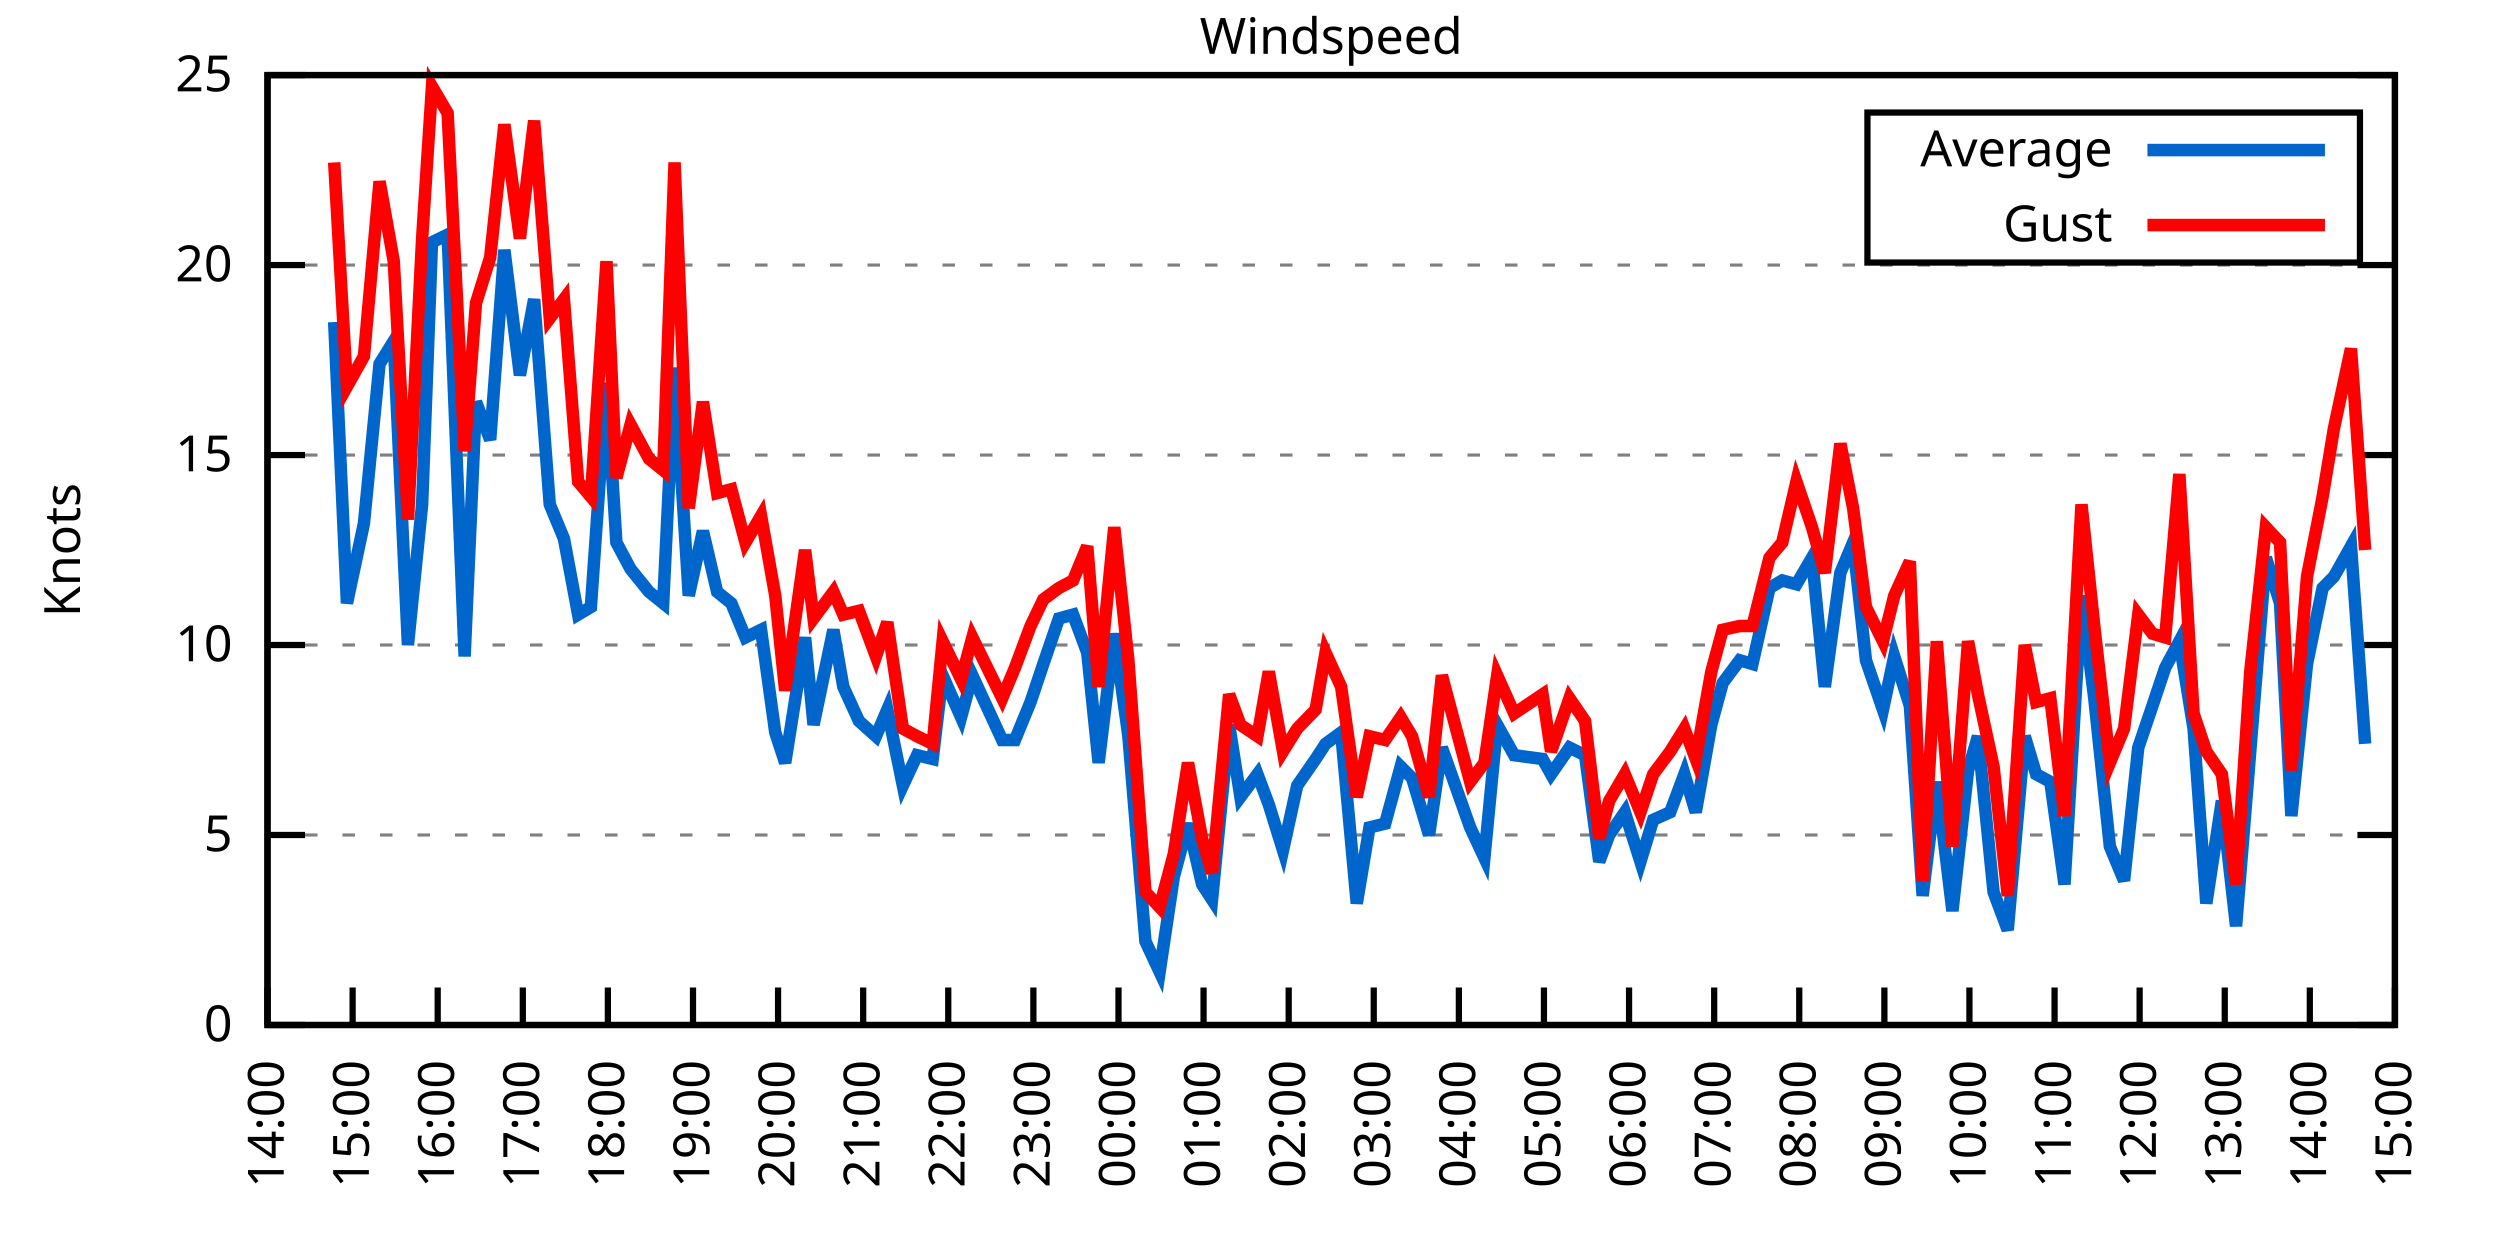
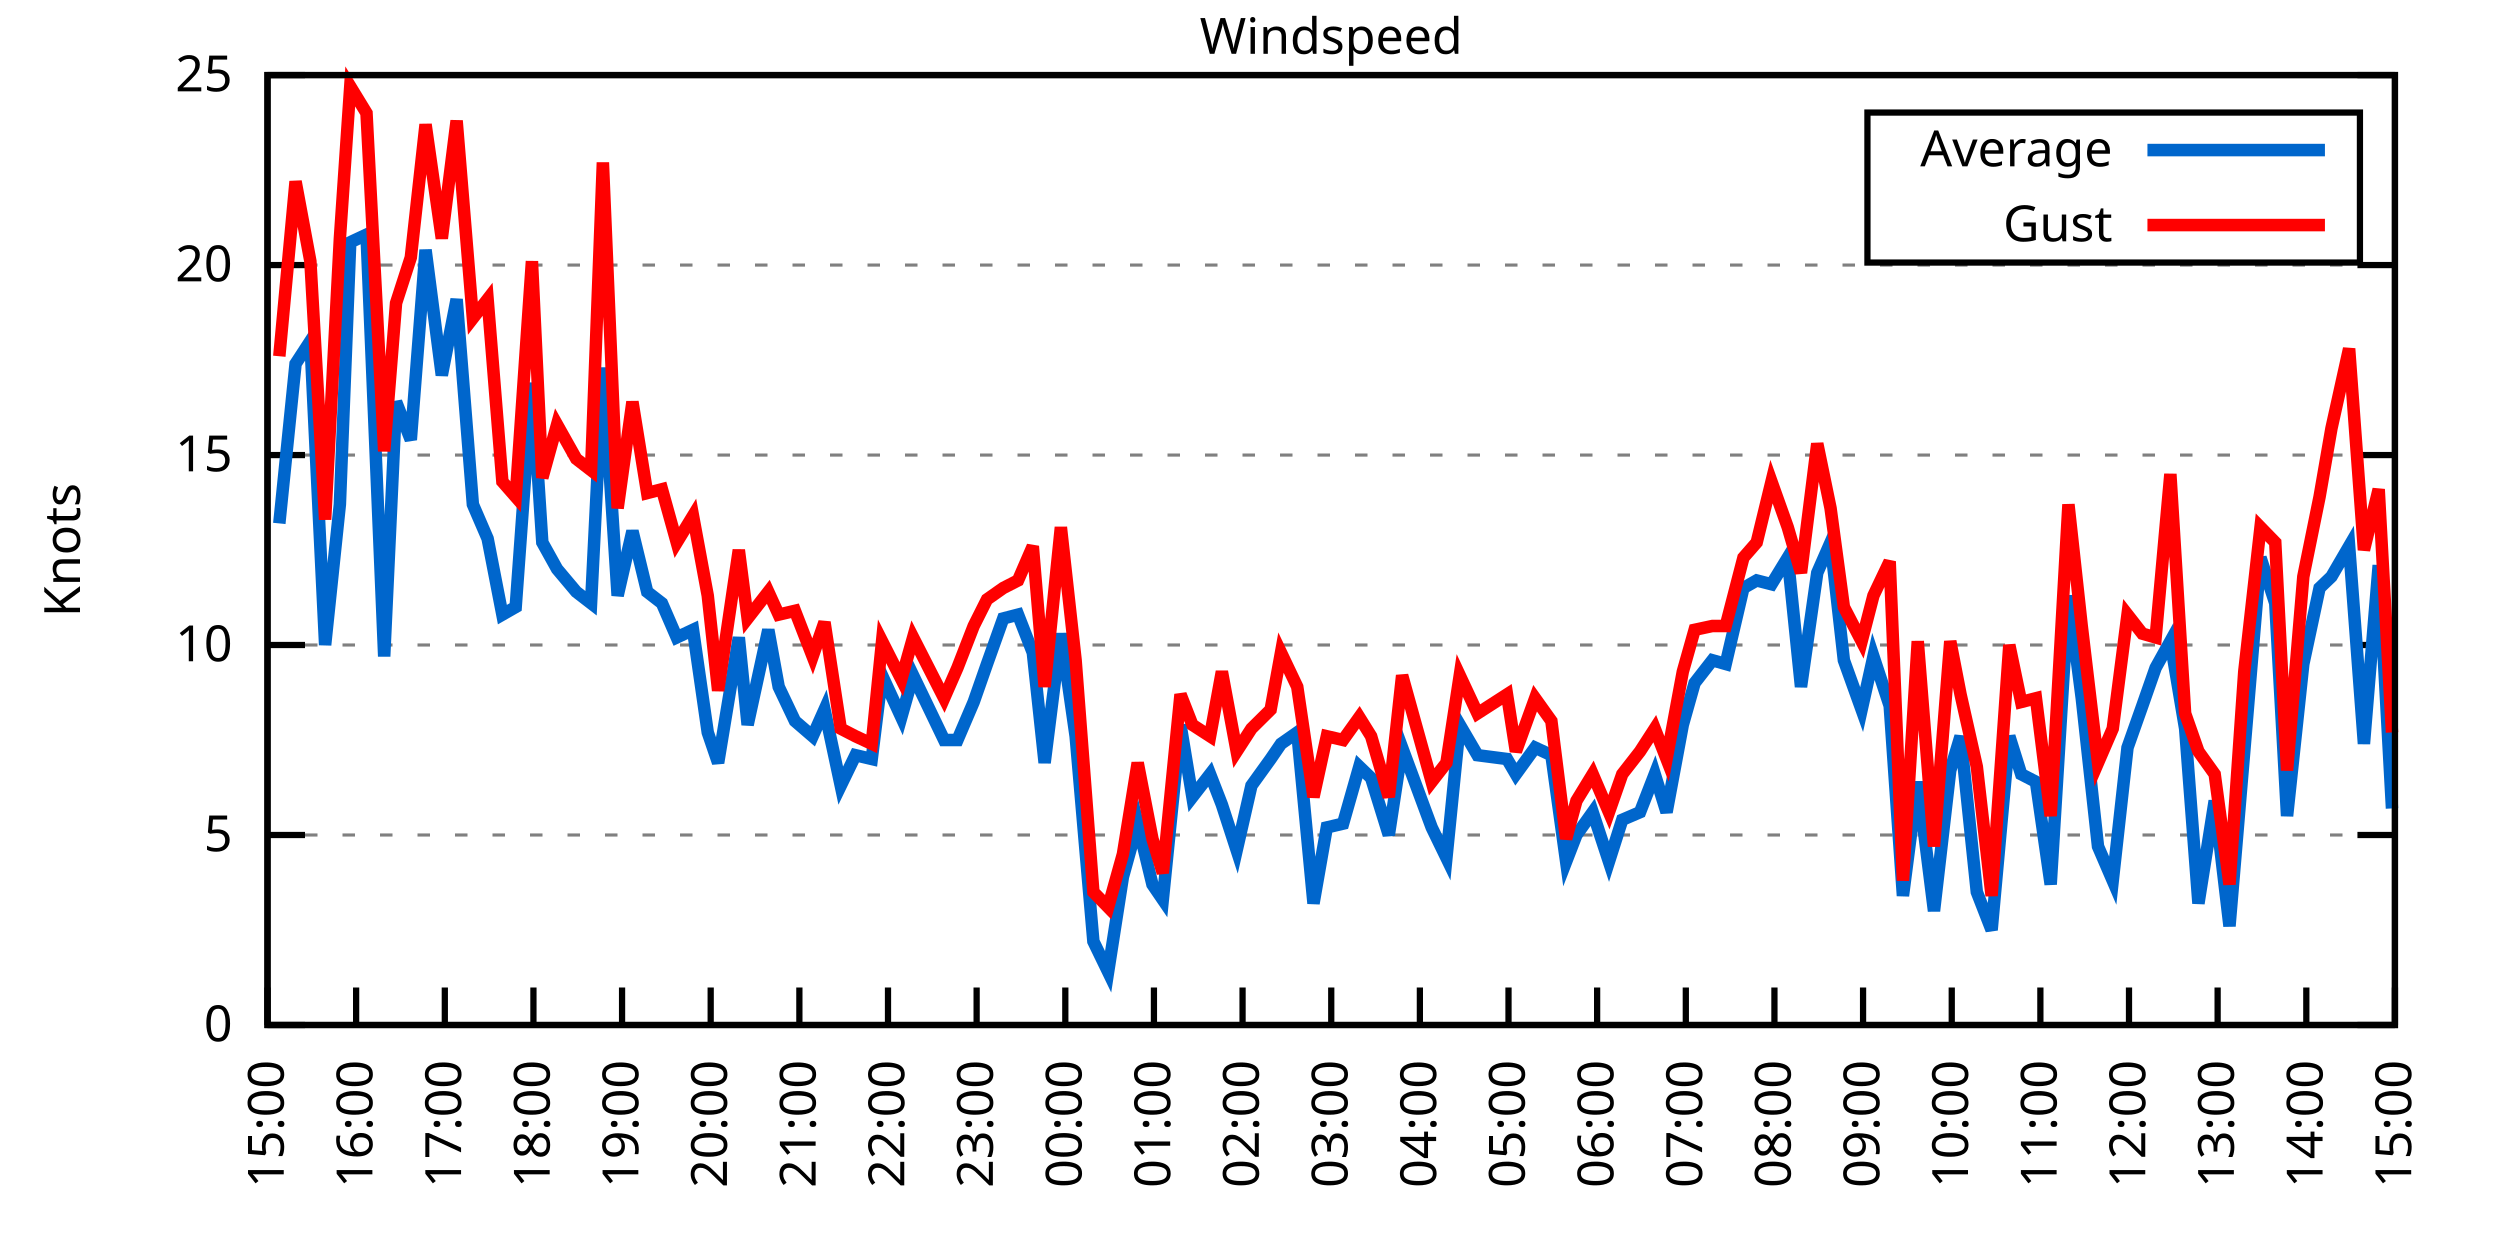
<svg xmlns="http://www.w3.org/2000/svg" xmlns:xlink="http://www.w3.org/1999/xlink" width="400" height="200" viewBox="0 0 400 200">
  <g id="gnuplot_canvas">
    <rect x="0" y="0" width="400" height="200" fill="none" />
    <defs>
      <circle id="gpDot" r="0.5" stroke-width="0.5" stroke="currentColor" />
      <path id="gpPt0" stroke-width="0.333" stroke="currentColor" d="M-1,0 h2 M0,-1 v2" />
      <path id="gpPt1" stroke-width="0.333" stroke="currentColor" d="M-1,-1 L1,1 M1,-1 L-1,1" />
      <path id="gpPt2" stroke-width="0.333" stroke="currentColor" d="M-1,0 L1,0 M0,-1 L0,1 M-1,-1 L1,1 M-1,1 L1,-1" />
      <rect id="gpPt3" stroke-width="0.333" stroke="currentColor" x="-1" y="-1" width="2" height="2" />
      <rect id="gpPt4" stroke-width="0.333" stroke="currentColor" fill="currentColor" x="-1" y="-1" width="2" height="2" />
      <circle id="gpPt5" stroke-width="0.333" stroke="currentColor" cx="0" cy="0" r="1" />
      <use xlink:href="#gpPt5" id="gpPt6" fill="currentColor" stroke="none" />
      <path id="gpPt7" stroke-width="0.333" stroke="currentColor" d="M0,-1.33 L-1.33,0.67 L1.33,0.67 z" />
      <use xlink:href="#gpPt7" id="gpPt8" fill="currentColor" stroke="none" />
      <use xlink:href="#gpPt7" id="gpPt9" stroke="currentColor" transform="rotate(180)" />
      <use xlink:href="#gpPt9" id="gpPt10" fill="currentColor" stroke="none" />
      <use xlink:href="#gpPt3" id="gpPt11" stroke="currentColor" transform="rotate(45)" />
      <use xlink:href="#gpPt11" id="gpPt12" fill="currentColor" stroke="none" />
      <path id="gpPt13" stroke-width="0.333" stroke="currentColor" d="M0,1.330 L1.265,0.411 L0.782,-1.067 L-0.782,-1.076 L-1.265,0.411 z" />
      <use xlink:href="#gpPt13" id="gpPt14" fill="currentColor" stroke="none" />
      <filter id="textbox" filterUnits="objectBoundingBox" x="0" y="0" height="1" width="1">
        <feFlood flood-color="white" flood-opacity="1" result="bgnd" />
        <feComposite in="SourceGraphic" in2="bgnd" operator="atop" />
      </filter>
      <filter id="greybox" filterUnits="objectBoundingBox" x="0" y="0" height="1" width="1">
        <feFlood flood-color="lightgrey" flood-opacity="1" result="grey" />
        <feComposite in="SourceGraphic" in2="grey" operator="atop" />
      </filter>
    </defs>
    <g fill="none" color="white" stroke="currentColor" stroke-width="1.00" stroke-linecap="butt" stroke-linejoin="miter">
</g>
    <g fill="none" color="black" stroke="currentColor" stroke-width="1.00" stroke-linecap="butt" stroke-linejoin="miter">
      <g stroke="none" shape-rendering="crispEdges">
        <polygon fill="rgb(255, 255, 255)" points="42.80,164.00 383.18,164.00 383.18,12.02 42.80,12.02 " />
      </g>
    </g>
    <g fill="none" color="black" stroke="currentColor" stroke-width="1.00" stroke-linecap="butt" stroke-linejoin="miter">
</g>
    <g fill="none" color="black" stroke="black" stroke-width="0.50" stroke-linecap="butt" stroke-linejoin="miter">
</g>
    <g fill="none" color="gray" stroke="currentColor" stroke-width="0.50" stroke-linecap="butt" stroke-linejoin="miter">
      <path stroke="gray" stroke-dasharray="2,4" class="gridline" d="M42.80,164.00 L383.19,164.00  " />
    </g>
    <g fill="none" color="gray" stroke="gray" stroke-width="1.00" stroke-linecap="butt" stroke-linejoin="miter">
</g>
    <g fill="none" color="black" stroke="currentColor" stroke-width="1.00" stroke-linecap="butt" stroke-linejoin="miter">
      <path stroke="black" d="M42.80,164.00 L48.80,164.00 M383.19,164.00 L377.19,164.00  " />
      <g transform="translate(37.20,166.60)" stroke="none" fill="black" font-family="Sans" font-size="8.00" text-anchor="end">
        <text>
          <tspan font-family="Sans"> 0</tspan>
        </text>
      </g>
    </g>
    <g fill="none" color="black" stroke="currentColor" stroke-width="1.00" stroke-linecap="butt" stroke-linejoin="miter">
</g>
    <g fill="none" color="black" stroke="black" stroke-width="0.50" stroke-linecap="butt" stroke-linejoin="miter">
</g>
    <g fill="none" color="gray" stroke="currentColor" stroke-width="0.50" stroke-linecap="butt" stroke-linejoin="miter">
      <path stroke="gray" stroke-dasharray="2,4" class="gridline" d="M42.80,133.60 L383.19,133.60  " />
    </g>
    <g fill="none" color="gray" stroke="gray" stroke-width="1.00" stroke-linecap="butt" stroke-linejoin="miter">
</g>
    <g fill="none" color="black" stroke="currentColor" stroke-width="1.00" stroke-linecap="butt" stroke-linejoin="miter">
      <path stroke="black" d="M42.80,133.60 L48.80,133.60 M383.19,133.60 L377.19,133.60  " />
      <g transform="translate(37.20,136.20)" stroke="none" fill="black" font-family="Sans" font-size="8.00" text-anchor="end">
        <text>
          <tspan font-family="Sans"> 5</tspan>
        </text>
      </g>
    </g>
    <g fill="none" color="black" stroke="currentColor" stroke-width="1.00" stroke-linecap="butt" stroke-linejoin="miter">
</g>
    <g fill="none" color="black" stroke="black" stroke-width="0.50" stroke-linecap="butt" stroke-linejoin="miter">
</g>
    <g fill="none" color="gray" stroke="currentColor" stroke-width="0.50" stroke-linecap="butt" stroke-linejoin="miter">
      <path stroke="gray" stroke-dasharray="2,4" class="gridline" d="M42.80,103.20 L383.19,103.20  " />
    </g>
    <g fill="none" color="gray" stroke="gray" stroke-width="1.00" stroke-linecap="butt" stroke-linejoin="miter">
</g>
    <g fill="none" color="black" stroke="currentColor" stroke-width="1.00" stroke-linecap="butt" stroke-linejoin="miter">
      <path stroke="black" d="M42.80,103.20 L48.80,103.20 M383.19,103.20 L377.19,103.20  " />
      <g transform="translate(37.20,105.80)" stroke="none" fill="black" font-family="Sans" font-size="8.00" text-anchor="end">
        <text>
          <tspan font-family="Sans"> 10</tspan>
        </text>
      </g>
    </g>
    <g fill="none" color="black" stroke="currentColor" stroke-width="1.00" stroke-linecap="butt" stroke-linejoin="miter">
</g>
    <g fill="none" color="black" stroke="black" stroke-width="0.50" stroke-linecap="butt" stroke-linejoin="miter">
</g>
    <g fill="none" color="gray" stroke="currentColor" stroke-width="0.50" stroke-linecap="butt" stroke-linejoin="miter">
      <path stroke="gray" stroke-dasharray="2,4" class="gridline" d="M42.80,72.81 L383.19,72.81  " />
    </g>
    <g fill="none" color="gray" stroke="gray" stroke-width="1.00" stroke-linecap="butt" stroke-linejoin="miter">
</g>
    <g fill="none" color="black" stroke="currentColor" stroke-width="1.00" stroke-linecap="butt" stroke-linejoin="miter">
      <path stroke="black" d="M42.80,72.81 L48.80,72.81 M383.19,72.81 L377.19,72.81  " />
      <g transform="translate(37.20,75.41)" stroke="none" fill="black" font-family="Sans" font-size="8.00" text-anchor="end">
        <text>
          <tspan font-family="Sans"> 15</tspan>
        </text>
      </g>
    </g>
    <g fill="none" color="black" stroke="currentColor" stroke-width="1.00" stroke-linecap="butt" stroke-linejoin="miter">
</g>
    <g fill="none" color="black" stroke="black" stroke-width="0.50" stroke-linecap="butt" stroke-linejoin="miter">
</g>
    <g fill="none" color="gray" stroke="currentColor" stroke-width="0.50" stroke-linecap="butt" stroke-linejoin="miter">
      <path stroke="gray" stroke-dasharray="2,4" class="gridline" d="M42.80,42.41 L383.19,42.41  " />
    </g>
    <g fill="none" color="gray" stroke="gray" stroke-width="1.00" stroke-linecap="butt" stroke-linejoin="miter">
</g>
    <g fill="none" color="black" stroke="currentColor" stroke-width="1.00" stroke-linecap="butt" stroke-linejoin="miter">
      <path stroke="black" d="M42.80,42.41 L48.80,42.41 M383.19,42.41 L377.19,42.41  " />
      <g transform="translate(37.20,45.01)" stroke="none" fill="black" font-family="Sans" font-size="8.00" text-anchor="end">
        <text>
          <tspan font-family="Sans"> 20</tspan>
        </text>
      </g>
    </g>
    <g fill="none" color="black" stroke="currentColor" stroke-width="1.00" stroke-linecap="butt" stroke-linejoin="miter">
</g>
    <g fill="none" color="black" stroke="black" stroke-width="0.50" stroke-linecap="butt" stroke-linejoin="miter">
</g>
    <g fill="none" color="gray" stroke="currentColor" stroke-width="0.50" stroke-linecap="butt" stroke-linejoin="miter">
      <path stroke="gray" stroke-dasharray="2,4" class="gridline" d="M42.80,12.01 L383.19,12.01  " />
    </g>
    <g fill="none" color="gray" stroke="gray" stroke-width="1.00" stroke-linecap="butt" stroke-linejoin="miter">
</g>
    <g fill="none" color="black" stroke="currentColor" stroke-width="1.00" stroke-linecap="butt" stroke-linejoin="miter">
      <path stroke="black" d="M42.80,12.01 L48.80,12.01 M383.19,12.01 L377.19,12.01  " />
      <g transform="translate(37.20,14.61)" stroke="none" fill="black" font-family="Sans" font-size="8.00" text-anchor="end">
        <text>
          <tspan font-family="Sans"> 25</tspan>
        </text>
      </g>
    </g>
    <g fill="none" color="black" stroke="currentColor" stroke-width="1.00" stroke-linecap="butt" stroke-linejoin="miter">
      <path stroke="black" d="M42.80,164.00 L42.80,158.00  " />
      <g transform="translate(45.40,169.60) rotate(270.00)" stroke="none" fill="black" font-family="Sans" font-size="8.00" text-anchor="end">
        <text>
-           <tspan font-family="Sans">14:00</tspan>
-         </text>
-       </g>
-     </g>
-     <g fill="none" color="black" stroke="currentColor" stroke-width="1.00" stroke-linecap="butt" stroke-linejoin="miter">
-       <path stroke="black" d="M56.42,164.00 L56.42,158.00  " />
-       <g transform="translate(59.02,169.60) rotate(270.00)" stroke="none" fill="black" font-family="Sans" font-size="8.00" text-anchor="end">
-         <text>
          <tspan font-family="Sans">15:00</tspan>
        </text>
      </g>
    </g>
    <g fill="none" color="black" stroke="currentColor" stroke-width="1.00" stroke-linecap="butt" stroke-linejoin="miter">
-       <path stroke="black" d="M70.03,164.00 L70.03,158.00  " />
-       <g transform="translate(72.63,169.60) rotate(270.00)" stroke="none" fill="black" font-family="Sans" font-size="8.00" text-anchor="end">
+       <path stroke="black" d="M56.98,164.00 L56.98,158.00  " />
+       <g transform="translate(59.58,169.60) rotate(270.00)" stroke="none" fill="black" font-family="Sans" font-size="8.00" text-anchor="end">
        <text>
          <tspan font-family="Sans">16:00</tspan>
        </text>
      </g>
    </g>
    <g fill="none" color="black" stroke="currentColor" stroke-width="1.00" stroke-linecap="butt" stroke-linejoin="miter">
-       <path stroke="black" d="M83.65,164.00 L83.65,158.00  " />
-       <g transform="translate(86.25,169.60) rotate(270.00)" stroke="none" fill="black" font-family="Sans" font-size="8.00" text-anchor="end">
+       <path stroke="black" d="M71.17,164.00 L71.17,158.00  " />
+       <g transform="translate(73.77,169.60) rotate(270.00)" stroke="none" fill="black" font-family="Sans" font-size="8.00" text-anchor="end">
        <text>
          <tspan font-family="Sans">17:00</tspan>
        </text>
      </g>
    </g>
    <g fill="none" color="black" stroke="currentColor" stroke-width="1.00" stroke-linecap="butt" stroke-linejoin="miter">
-       <path stroke="black" d="M97.26,164.00 L97.26,158.00  " />
-       <g transform="translate(99.86,169.60) rotate(270.00)" stroke="none" fill="black" font-family="Sans" font-size="8.00" text-anchor="end">
+       <path stroke="black" d="M85.35,164.00 L85.35,158.00  " />
+       <g transform="translate(87.95,169.60) rotate(270.00)" stroke="none" fill="black" font-family="Sans" font-size="8.00" text-anchor="end">
        <text>
          <tspan font-family="Sans">18:00</tspan>
        </text>
      </g>
    </g>
    <g fill="none" color="black" stroke="currentColor" stroke-width="1.00" stroke-linecap="butt" stroke-linejoin="miter">
-       <path stroke="black" d="M110.88,164.00 L110.88,158.00  " />
-       <g transform="translate(113.48,169.60) rotate(270.00)" stroke="none" fill="black" font-family="Sans" font-size="8.00" text-anchor="end">
+       <path stroke="black" d="M99.53,164.00 L99.53,158.00  " />
+       <g transform="translate(102.13,169.60) rotate(270.00)" stroke="none" fill="black" font-family="Sans" font-size="8.00" text-anchor="end">
        <text>
          <tspan font-family="Sans">19:00</tspan>
        </text>
      </g>
    </g>
    <g fill="none" color="black" stroke="currentColor" stroke-width="1.00" stroke-linecap="butt" stroke-linejoin="miter">
-       <path stroke="black" d="M124.49,164.00 L124.49,158.00  " />
-       <g transform="translate(127.09,169.60) rotate(270.00)" stroke="none" fill="black" font-family="Sans" font-size="8.00" text-anchor="end">
+       <path stroke="black" d="M113.71,164.00 L113.71,158.00  " />
+       <g transform="translate(116.31,169.60) rotate(270.00)" stroke="none" fill="black" font-family="Sans" font-size="8.00" text-anchor="end">
        <text>
          <tspan font-family="Sans">20:00</tspan>
        </text>
      </g>
    </g>
    <g fill="none" color="black" stroke="currentColor" stroke-width="1.00" stroke-linecap="butt" stroke-linejoin="miter">
-       <path stroke="black" d="M138.11,164.00 L138.11,158.00  " />
-       <g transform="translate(140.71,169.60) rotate(270.00)" stroke="none" fill="black" font-family="Sans" font-size="8.00" text-anchor="end">
+       <path stroke="black" d="M127.90,164.00 L127.90,158.00  " />
+       <g transform="translate(130.50,169.60) rotate(270.00)" stroke="none" fill="black" font-family="Sans" font-size="8.00" text-anchor="end">
        <text>
          <tspan font-family="Sans">21:00</tspan>
        </text>
      </g>
    </g>
    <g fill="none" color="black" stroke="currentColor" stroke-width="1.00" stroke-linecap="butt" stroke-linejoin="miter">
-       <path stroke="black" d="M151.72,164.00 L151.72,158.00  " />
-       <g transform="translate(154.32,169.60) rotate(270.00)" stroke="none" fill="black" font-family="Sans" font-size="8.00" text-anchor="end">
+       <path stroke="black" d="M142.08,164.00 L142.08,158.00  " />
+       <g transform="translate(144.68,169.60) rotate(270.00)" stroke="none" fill="black" font-family="Sans" font-size="8.00" text-anchor="end">
        <text>
          <tspan font-family="Sans">22:00</tspan>
        </text>
      </g>
    </g>
    <g fill="none" color="black" stroke="currentColor" stroke-width="1.00" stroke-linecap="butt" stroke-linejoin="miter">
-       <path stroke="black" d="M165.34,164.00 L165.34,158.00  " />
-       <g transform="translate(167.94,169.60) rotate(270.00)" stroke="none" fill="black" font-family="Sans" font-size="8.00" text-anchor="end">
+       <path stroke="black" d="M156.26,164.00 L156.26,158.00  " />
+       <g transform="translate(158.86,169.60) rotate(270.00)" stroke="none" fill="black" font-family="Sans" font-size="8.00" text-anchor="end">
        <text>
          <tspan font-family="Sans">23:00</tspan>
        </text>
      </g>
    </g>
    <g fill="none" color="black" stroke="currentColor" stroke-width="1.00" stroke-linecap="butt" stroke-linejoin="miter">
-       <path stroke="black" d="M178.96,164.00 L178.96,158.00  " />
-       <g transform="translate(181.56,169.60) rotate(270.00)" stroke="none" fill="black" font-family="Sans" font-size="8.00" text-anchor="end">
+       <path stroke="black" d="M170.45,164.00 L170.45,158.00  " />
+       <g transform="translate(173.05,169.60) rotate(270.00)" stroke="none" fill="black" font-family="Sans" font-size="8.00" text-anchor="end">
        <text>
          <tspan font-family="Sans">00:00</tspan>
        </text>
      </g>
    </g>
    <g fill="none" color="black" stroke="currentColor" stroke-width="1.00" stroke-linecap="butt" stroke-linejoin="miter">
-       <path stroke="black" d="M192.57,164.00 L192.57,158.00  " />
-       <g transform="translate(195.17,169.60) rotate(270.00)" stroke="none" fill="black" font-family="Sans" font-size="8.00" text-anchor="end">
+       <path stroke="black" d="M184.63,164.00 L184.63,158.00  " />
+       <g transform="translate(187.23,169.60) rotate(270.00)" stroke="none" fill="black" font-family="Sans" font-size="8.00" text-anchor="end">
        <text>
          <tspan font-family="Sans">01:00</tspan>
        </text>
      </g>
    </g>
    <g fill="none" color="black" stroke="currentColor" stroke-width="1.00" stroke-linecap="butt" stroke-linejoin="miter">
-       <path stroke="black" d="M206.19,164.00 L206.19,158.00  " />
-       <g transform="translate(208.79,169.60) rotate(270.00)" stroke="none" fill="black" font-family="Sans" font-size="8.00" text-anchor="end">
+       <path stroke="black" d="M198.81,164.00 L198.81,158.00  " />
+       <g transform="translate(201.41,169.60) rotate(270.00)" stroke="none" fill="black" font-family="Sans" font-size="8.00" text-anchor="end">
        <text>
          <tspan font-family="Sans">02:00</tspan>
        </text>
      </g>
    </g>
    <g fill="none" color="black" stroke="currentColor" stroke-width="1.00" stroke-linecap="butt" stroke-linejoin="miter">
-       <path stroke="black" d="M219.80,164.00 L219.80,158.00  " />
-       <g transform="translate(222.40,169.60) rotate(270.00)" stroke="none" fill="black" font-family="Sans" font-size="8.00" text-anchor="end">
+       <path stroke="black" d="M213.00,164.00 L213.00,158.00  " />
+       <g transform="translate(215.60,169.60) rotate(270.00)" stroke="none" fill="black" font-family="Sans" font-size="8.00" text-anchor="end">
        <text>
          <tspan font-family="Sans">03:00</tspan>
        </text>
      </g>
    </g>
    <g fill="none" color="black" stroke="currentColor" stroke-width="1.00" stroke-linecap="butt" stroke-linejoin="miter">
-       <path stroke="black" d="M233.42,164.00 L233.42,158.00  " />
-       <g transform="translate(236.02,169.60) rotate(270.00)" stroke="none" fill="black" font-family="Sans" font-size="8.00" text-anchor="end">
+       <path stroke="black" d="M227.18,164.00 L227.18,158.00  " />
+       <g transform="translate(229.78,169.60) rotate(270.00)" stroke="none" fill="black" font-family="Sans" font-size="8.00" text-anchor="end">
        <text>
          <tspan font-family="Sans">04:00</tspan>
        </text>
      </g>
    </g>
    <g fill="none" color="black" stroke="currentColor" stroke-width="1.00" stroke-linecap="butt" stroke-linejoin="miter">
-       <path stroke="black" d="M247.03,164.00 L247.03,158.00  " />
-       <g transform="translate(249.63,169.60) rotate(270.00)" stroke="none" fill="black" font-family="Sans" font-size="8.00" text-anchor="end">
+       <path stroke="black" d="M241.36,164.00 L241.36,158.00  " />
+       <g transform="translate(243.96,169.60) rotate(270.00)" stroke="none" fill="black" font-family="Sans" font-size="8.00" text-anchor="end">
        <text>
          <tspan font-family="Sans">05:00</tspan>
        </text>
      </g>
    </g>
    <g fill="none" color="black" stroke="currentColor" stroke-width="1.00" stroke-linecap="butt" stroke-linejoin="miter">
-       <path stroke="black" d="M260.65,164.00 L260.65,158.00  " />
-       <g transform="translate(263.25,169.60) rotate(270.00)" stroke="none" fill="black" font-family="Sans" font-size="8.00" text-anchor="end">
+       <path stroke="black" d="M255.54,164.00 L255.54,158.00  " />
+       <g transform="translate(258.14,169.60) rotate(270.00)" stroke="none" fill="black" font-family="Sans" font-size="8.00" text-anchor="end">
        <text>
          <tspan font-family="Sans">06:00</tspan>
        </text>
      </g>
    </g>
    <g fill="none" color="black" stroke="currentColor" stroke-width="1.00" stroke-linecap="butt" stroke-linejoin="miter">
-       <path stroke="black" d="M274.27,164.00 L274.27,158.00  " />
-       <g transform="translate(276.87,169.60) rotate(270.00)" stroke="none" fill="black" font-family="Sans" font-size="8.00" text-anchor="end">
+       <path stroke="black" d="M269.73,164.00 L269.73,158.00  " />
+       <g transform="translate(272.33,169.60) rotate(270.00)" stroke="none" fill="black" font-family="Sans" font-size="8.00" text-anchor="end">
        <text>
          <tspan font-family="Sans">07:00</tspan>
        </text>
      </g>
    </g>
    <g fill="none" color="black" stroke="currentColor" stroke-width="1.00" stroke-linecap="butt" stroke-linejoin="miter">
-       <path stroke="black" d="M287.88,164.00 L287.88,158.00  " />
-       <g transform="translate(290.48,169.60) rotate(270.00)" stroke="none" fill="black" font-family="Sans" font-size="8.00" text-anchor="end">
+       <path stroke="black" d="M283.91,164.00 L283.91,158.00  " />
+       <g transform="translate(286.51,169.60) rotate(270.00)" stroke="none" fill="black" font-family="Sans" font-size="8.00" text-anchor="end">
        <text>
          <tspan font-family="Sans">08:00</tspan>
        </text>
      </g>
    </g>
    <g fill="none" color="black" stroke="currentColor" stroke-width="1.00" stroke-linecap="butt" stroke-linejoin="miter">
-       <path stroke="black" d="M301.50,164.00 L301.50,158.00  " />
-       <g transform="translate(304.10,169.60) rotate(270.00)" stroke="none" fill="black" font-family="Sans" font-size="8.00" text-anchor="end">
+       <path stroke="black" d="M298.09,164.00 L298.09,158.00  " />
+       <g transform="translate(300.69,169.60) rotate(270.00)" stroke="none" fill="black" font-family="Sans" font-size="8.00" text-anchor="end">
        <text>
          <tspan font-family="Sans">09:00</tspan>
        </text>
      </g>
    </g>
    <g fill="none" color="black" stroke="currentColor" stroke-width="1.00" stroke-linecap="butt" stroke-linejoin="miter">
-       <path stroke="black" d="M315.11,164.00 L315.11,158.00  " />
-       <g transform="translate(317.71,169.60) rotate(270.00)" stroke="none" fill="black" font-family="Sans" font-size="8.00" text-anchor="end">
+       <path stroke="black" d="M312.28,164.00 L312.28,158.00  " />
+       <g transform="translate(314.88,169.60) rotate(270.00)" stroke="none" fill="black" font-family="Sans" font-size="8.00" text-anchor="end">
        <text>
          <tspan font-family="Sans">10:00</tspan>
        </text>
      </g>
    </g>
    <g fill="none" color="black" stroke="currentColor" stroke-width="1.00" stroke-linecap="butt" stroke-linejoin="miter">
-       <path stroke="black" d="M328.73,164.00 L328.73,158.00  " />
-       <g transform="translate(331.33,169.60) rotate(270.00)" stroke="none" fill="black" font-family="Sans" font-size="8.00" text-anchor="end">
+       <path stroke="black" d="M326.46,164.00 L326.46,158.00  " />
+       <g transform="translate(329.06,169.60) rotate(270.00)" stroke="none" fill="black" font-family="Sans" font-size="8.00" text-anchor="end">
        <text>
          <tspan font-family="Sans">11:00</tspan>
        </text>
      </g>
    </g>
    <g fill="none" color="black" stroke="currentColor" stroke-width="1.00" stroke-linecap="butt" stroke-linejoin="miter">
-       <path stroke="black" d="M342.34,164.00 L342.34,158.00  " />
-       <g transform="translate(344.94,169.60) rotate(270.00)" stroke="none" fill="black" font-family="Sans" font-size="8.00" text-anchor="end">
+       <path stroke="black" d="M340.64,164.00 L340.64,158.00  " />
+       <g transform="translate(343.24,169.60) rotate(270.00)" stroke="none" fill="black" font-family="Sans" font-size="8.00" text-anchor="end">
        <text>
          <tspan font-family="Sans">12:00</tspan>
        </text>
      </g>
    </g>
    <g fill="none" color="black" stroke="currentColor" stroke-width="1.00" stroke-linecap="butt" stroke-linejoin="miter">
-       <path stroke="black" d="M355.96,164.00 L355.96,158.00  " />
-       <g transform="translate(358.56,169.60) rotate(270.00)" stroke="none" fill="black" font-family="Sans" font-size="8.00" text-anchor="end">
+       <path stroke="black" d="M354.82,164.00 L354.82,158.00  " />
+       <g transform="translate(357.42,169.60) rotate(270.00)" stroke="none" fill="black" font-family="Sans" font-size="8.00" text-anchor="end">
        <text>
          <tspan font-family="Sans">13:00</tspan>
        </text>
      </g>
    </g>
    <g fill="none" color="black" stroke="currentColor" stroke-width="1.00" stroke-linecap="butt" stroke-linejoin="miter">
-       <path stroke="black" d="M369.57,164.00 L369.57,158.00  " />
-       <g transform="translate(372.17,169.60) rotate(270.00)" stroke="none" fill="black" font-family="Sans" font-size="8.00" text-anchor="end">
+       <path stroke="black" d="M369.01,164.00 L369.01,158.00  " />
+       <g transform="translate(371.61,169.60) rotate(270.00)" stroke="none" fill="black" font-family="Sans" font-size="8.00" text-anchor="end">
        <text>
          <tspan font-family="Sans">14:00</tspan>
        </text>
      </g>
    </g>
    <g fill="none" color="black" stroke="currentColor" stroke-width="1.00" stroke-linecap="butt" stroke-linejoin="miter">
      <path stroke="black" d="M383.19,164.00 L383.19,158.00  " />
      <g transform="translate(385.79,169.60) rotate(270.00)" stroke="none" fill="black" font-family="Sans" font-size="8.00" text-anchor="end">
        <text>
          <tspan font-family="Sans">15:00</tspan>
        </text>
      </g>
    </g>
    <g fill="none" color="black" stroke="currentColor" stroke-width="1.00" stroke-linecap="butt" stroke-linejoin="miter">
</g>
    <g fill="none" color="black" stroke="currentColor" stroke-width="1.00" stroke-linecap="butt" stroke-linejoin="miter">
      <path stroke="black" d="M42.80,12.01 L42.80,164.00 L383.19,164.00 L383.19,12.01 L42.80,12.01 Z  " />
    </g>
    <g fill="none" color="black" stroke="currentColor" stroke-width="1.00" stroke-linecap="butt" stroke-linejoin="miter">
</g>
    <g fill="none" color="black" stroke="currentColor" stroke-width="1.00" stroke-linecap="butt" stroke-linejoin="miter">
      <path stroke="black" d="M298.79,42.01 L298.79,18.01 L377.59,18.01 L377.59,42.01 L298.79,42.01 Z  " />
    </g>
    <g id="Windspeed_plot_1">
      <g fill="none" color="white" stroke="black" stroke-width="2.00" stroke-linecap="butt" stroke-linejoin="miter">
</g>
      <g fill="none" color="black" stroke="currentColor" stroke-width="2.00" stroke-linecap="butt" stroke-linejoin="miter">
        <g transform="translate(337.99,26.61)" stroke="none" fill="black" font-family="Sans" font-size="8.00" text-anchor="end">
          <text>
            <tspan font-family="Sans">Average</tspan>
          </text>
        </g>
      </g>
      <g fill="none" color="black" stroke="currentColor" stroke-width="2.00" stroke-linecap="butt" stroke-linejoin="miter">
-         <path stroke="rgb(  0, 102, 204)" d="M343.59,24.01 L371.99,24.01 M53.47,51.53 L55.51,96.52 L58.23,83.75 L60.73,58.21 L63.00,54.57 L65.27,103.20   L67.54,80.71 L69.12,38.76 L71.62,37.54 L74.34,105.03 L76.16,64.29 L78.43,70.37 L80.70,39.98 L83.19,60.04   L85.46,47.88 L87.96,80.71 L90.23,86.18 L92.50,98.34 L94.54,97.12 L97.04,61.25 L98.62,86.79 L100.89,91.04   L103.84,94.69 L106.11,96.52 L107.93,58.82 L110.20,95.30 L112.47,84.97 L114.74,94.69 L117.01,96.52 L119.27,101.99   L121.77,100.77 L124.04,117.19 L125.63,122.05 L128.81,101.99 L130.17,115.97 L133.34,100.77 L134.93,109.89 L137.43,115.36   L140.15,117.80 L141.97,113.54 L144.46,125.70 L146.73,120.83 L149.23,121.44 L150.82,108.07 L153.77,114.76 L155.58,108.07   L160.35,118.40 L162.39,118.40 L164.89,112.32 L166.93,106.24 L169.43,98.95 L171.69,98.34 L173.96,104.42 L175.78,122.05   L178.28,101.38 L180.54,117.80 L183.27,150.62 L185.54,155.49 L187.81,140.29 L190.08,131.78 L192.34,141.51 L193.93,143.94   L196.66,115.97 L198.47,127.52 L201.19,123.87 L203.01,128.74 L205.28,136.03 L207.55,125.70 L210.50,121.44 L212.09,119.01   L214.58,117.19 L217.08,144.55 L219.12,132.39 L221.62,131.78 L224.11,122.66 L225.93,124.48 L228.65,133.60 L230.70,119.62   L235.23,132.39 L237.50,137.25 L239.55,115.97 L242.27,120.83 L246.81,121.44 L248.17,123.87 L251.12,119.62 L253.61,120.83   L255.88,137.86 L257.47,133.60 L259.97,129.95 L262.47,137.86 L264.51,131.17 L267.23,129.95 L269.50,123.87 L271.32,129.95   L273.81,115.97 L275.63,109.28 L278.35,105.64 L280.39,106.24 L283.12,94.08 L285.16,92.87 L287.43,93.48 L289.92,89.22   L291.97,109.89 L294.46,91.65 L296.50,86.79 L298.55,105.64 L301.27,113.54 L303.08,105.03 L305.58,112.93 L307.62,143.33   L309.89,125.09 L312.39,145.76 L314.89,123.27 L316.47,117.80 L318.97,142.72 L321.24,148.80 L323.96,117.80 L325.78,123.87   L328.05,125.09 L330.32,141.51 L333.04,95.30 L335.08,111.72 L337.58,135.43 L339.85,140.90 L342.12,119.62 L344.39,112.93   L346.43,106.85 L348.70,102.60 L350.97,116.58 L353.01,144.55 L355.50,128.13 L357.77,148.19 L360.04,120.23 L362.54,89.22   L364.81,96.52 L366.62,130.56 L369.12,106.24 L371.62,94.08 L373.43,92.26 L376.16,87.40 L378.42,119.01  " />
+         <path stroke="rgb(  0, 102, 204)" d="M343.59,24.01 L371.99,24.01 M44.69,83.75 L47.29,58.21 L49.66,54.57 L52.02,103.20 L54.38,80.71 L56.04,38.76   L58.64,37.54 L61.47,105.03 L63.37,64.29 L65.73,70.37 L68.09,39.98 L70.69,60.04 L73.06,47.88 L75.66,80.71   L78.02,86.18 L80.38,98.34 L82.51,97.12 L85.11,61.25 L86.77,86.79 L89.13,91.04 L92.20,94.69 L94.57,96.52   L96.46,58.82 L98.82,95.30 L101.19,84.97 L103.55,94.69 L105.91,96.52 L108.28,101.99 L110.88,100.77 L113.24,117.19   L114.90,122.05 L118.21,101.99 L119.62,115.97 L122.93,100.77 L124.59,109.89 L127.19,115.36 L130.02,117.80 L131.92,113.54   L134.52,125.70 L136.88,120.83 L139.48,121.44 L141.13,108.07 L144.21,114.76 L146.10,108.07 L151.06,118.40 L153.19,118.40   L155.79,112.32 L157.92,106.24 L160.52,98.95 L162.88,98.34 L165.25,104.42 L167.14,122.05 L169.74,101.38 L172.10,117.80   L174.94,150.62 L177.30,155.49 L179.67,140.29 L182.03,131.78 L184.39,141.51 L186.05,143.94 L188.88,115.97 L190.78,127.52   L193.61,123.87 L195.50,128.74 L197.87,136.03 L200.23,125.70 L203.30,121.44 L204.96,119.01 L207.56,117.19 L210.16,144.55   L212.29,132.39 L214.89,131.78 L217.49,122.66 L219.38,124.48 L222.21,133.60 L224.34,119.62 L229.07,132.39 L231.43,137.25   L233.56,115.97 L236.40,120.83 L241.12,121.44 L242.54,123.87 L245.62,119.62 L248.22,120.83 L250.58,137.86 L252.23,133.60   L254.83,129.95 L257.43,137.86 L259.56,131.17 L262.40,129.95 L264.76,123.87 L266.65,129.95 L269.25,115.97 L271.14,109.28   L273.98,105.64 L276.11,106.24 L278.95,94.08 L281.07,92.87 L283.44,93.48 L286.04,89.22 L288.16,109.89 L290.76,91.65   L292.89,86.79 L295.02,105.64 L297.86,113.54 L299.75,105.03 L302.35,112.93 L304.47,143.33 L306.84,125.09 L309.44,145.76   L312.04,123.27 L313.69,117.80 L316.29,142.72 L318.66,148.80 L321.49,117.80 L323.39,123.87 L325.75,125.09 L328.11,141.51   L330.95,95.30 L333.08,111.72 L335.68,135.43 L338.04,140.90 L340.40,119.62 L342.77,112.93 L344.90,106.85 L347.26,102.60   L349.62,116.58 L351.75,144.55 L354.35,128.13 L356.72,148.19 L359.08,120.23 L361.68,89.22 L364.04,96.52 L365.93,130.56   L368.53,106.24 L371.13,94.08 L373.03,92.26 L375.86,87.40 L378.23,119.01 L380.59,90.44 L382.72,129.35  " />
      </g>
    </g>
    <g id="Windspeed_plot_2">
      <g fill="none" color="black" stroke="currentColor" stroke-width="2.00" stroke-linecap="butt" stroke-linejoin="miter">
        <g transform="translate(337.99,38.61)" stroke="none" fill="black" font-family="Sans" font-size="8.00" text-anchor="end">
          <text>
            <tspan font-family="Sans">Gust</tspan>
          </text>
        </g>
      </g>
      <g fill="none" color="black" stroke="currentColor" stroke-width="2.00" stroke-linecap="butt" stroke-linejoin="miter">
-         <path stroke="rgb(255,   0,   0)" d="M343.59,36.01 L371.99,36.01 M53.47,25.99 L55.51,61.86 L58.23,57.00 L60.73,29.03 L63.00,41.80 L65.27,83.14   L67.54,38.15 L69.12,13.83 L71.62,18.09 L74.34,72.20 L76.16,48.49 L78.43,41.19 L80.70,19.91 L83.19,38.15   L85.46,19.31 L87.96,50.92 L90.23,47.88 L92.50,77.06 L94.54,79.49 L97.04,41.80 L98.62,76.45 L100.89,67.94   L103.84,73.41 L106.11,75.24 L107.93,25.99 L110.20,81.32 L112.47,64.29 L114.74,78.89 L117.01,78.28 L119.27,86.79   L121.77,82.53 L124.04,95.30 L125.63,110.50 L128.81,88.00 L130.17,98.95 L133.34,94.69 L134.93,98.34 L137.43,97.73   L140.15,105.03 L141.97,99.56 L144.46,116.58 L146.73,117.80 L149.23,119.01 L150.82,102.60 L153.77,108.68 L155.58,101.99   L160.35,111.72 L162.39,106.85 L164.89,100.16 L166.93,95.91 L169.43,94.08 L171.69,92.87 L173.96,87.40 L175.78,109.89   L178.28,84.36 L180.54,105.64 L183.27,142.72 L185.54,145.15 L187.81,136.64 L190.08,122.05 L192.34,134.21 L193.93,139.68   L196.66,111.11 L198.47,115.97 L201.19,117.80 L203.01,107.46 L205.28,120.23 L207.55,116.58 L210.50,113.54 L212.09,104.42   L214.58,109.89 L217.08,127.52 L219.12,117.80 L221.62,118.40 L224.11,114.76 L225.93,117.80 L228.65,127.52 L230.70,108.07   L235.23,125.09 L237.50,122.05 L239.55,108.07 L242.27,114.15 L246.81,111.11 L248.17,120.23 L251.12,111.72 L253.61,115.36   L255.88,134.21 L257.47,128.13 L259.97,123.87 L262.47,129.95 L264.51,123.87 L267.23,120.23 L269.50,116.58 L271.32,121.44   L273.81,107.46 L275.63,100.77 L278.35,100.16 L280.39,100.16 L283.12,89.22 L285.16,86.79 L287.43,77.06 L289.92,84.36   L291.97,91.65 L294.46,70.98 L296.50,81.32 L298.55,97.12 L301.27,102.60 L303.08,95.30 L305.58,89.83 L307.62,140.90   L309.89,102.60 L312.39,135.43 L314.89,102.60 L316.47,111.11 L318.97,122.66 L321.24,143.33 L323.96,103.20 L325.78,112.32   L328.05,111.72 L330.32,130.56 L333.04,80.71 L335.08,100.16 L337.58,122.05 L339.85,116.58 L342.12,98.34 L344.39,101.38   L346.43,101.99 L348.70,75.85 L350.97,114.15 L353.01,120.23 L355.50,123.87 L357.77,141.51 L360.04,107.46 L362.54,84.36   L364.81,86.79 L366.62,123.27 L369.12,92.26 L371.62,79.49 L373.43,68.55 L376.16,55.78 L378.42,88.00  " />
+         <path stroke="rgb(255,   0,   0)" d="M343.59,36.01 L371.99,36.01 M44.69,57.00 L47.29,29.03 L49.66,41.80 L52.02,83.14 L54.38,38.15 L56.04,13.83   L58.64,18.09 L61.47,72.20 L63.37,48.49 L65.73,41.19 L68.09,19.91 L70.69,38.15 L73.06,19.31 L75.66,50.92   L78.02,47.88 L80.38,77.06 L82.51,79.49 L85.11,41.80 L86.77,76.45 L89.13,67.94 L92.20,73.41 L94.57,75.24   L96.46,25.99 L98.82,81.32 L101.19,64.29 L103.55,78.89 L105.91,78.28 L108.28,86.79 L110.88,82.53 L113.24,95.30   L114.90,110.50 L118.21,88.00 L119.62,98.95 L122.93,94.69 L124.59,98.34 L127.19,97.73 L130.02,105.03 L131.92,99.56   L134.52,116.58 L136.88,117.80 L139.48,119.01 L141.13,102.60 L144.21,108.68 L146.10,101.99 L151.06,111.72 L153.19,106.85   L155.79,100.16 L157.92,95.91 L160.52,94.08 L162.88,92.87 L165.25,87.40 L167.14,109.89 L169.74,84.36 L172.10,105.64   L174.94,142.72 L177.30,145.15 L179.67,136.64 L182.03,122.05 L184.39,134.21 L186.05,139.68 L188.88,111.11 L190.78,115.97   L193.61,117.80 L195.50,107.46 L197.87,120.23 L200.23,116.58 L203.30,113.54 L204.96,104.42 L207.56,109.89 L210.16,127.52   L212.29,117.80 L214.89,118.40 L217.49,114.76 L219.38,117.80 L222.21,127.52 L224.34,108.07 L229.07,125.09 L231.43,122.05   L233.56,108.07 L236.40,114.15 L241.12,111.11 L242.54,120.23 L245.62,111.72 L248.22,115.36 L250.58,134.21 L252.23,128.13   L254.83,123.87 L257.43,129.95 L259.56,123.87 L262.40,120.23 L264.76,116.58 L266.65,121.44 L269.25,107.46 L271.14,100.77   L273.98,100.16 L276.11,100.16 L278.95,89.22 L281.07,86.79 L283.44,77.06 L286.04,84.36 L288.16,91.65 L290.76,70.98   L292.89,81.32 L295.02,97.12 L297.86,102.60 L299.75,95.30 L302.35,89.83 L304.47,140.90 L306.84,102.60 L309.44,135.43   L312.04,102.60 L313.69,111.11 L316.29,122.66 L318.66,143.33 L321.49,103.20 L323.39,112.32 L325.75,111.72 L328.11,130.56   L330.95,80.71 L333.08,100.16 L335.68,122.05 L338.04,116.58 L340.40,98.34 L342.77,101.38 L344.90,101.99 L347.26,75.85   L349.62,114.15 L351.75,120.23 L354.35,123.87 L356.72,141.51 L359.08,107.46 L361.68,84.36 L364.04,86.79 L365.93,123.27   L368.53,92.26 L371.13,79.49 L373.03,68.55 L375.86,55.78 L378.23,88.00 L380.59,78.28 L382.72,117.19  " />
      </g>
    </g>
    <g fill="none" color="black" stroke="currentColor" stroke-width="2.00" stroke-linecap="butt" stroke-linejoin="miter">
</g>
    <g fill="none" color="black" stroke="black" stroke-width="1.00" stroke-linecap="butt" stroke-linejoin="miter">
</g>
    <g fill="none" color="black" stroke="currentColor" stroke-width="1.00" stroke-linecap="butt" stroke-linejoin="miter">
      <path stroke="black" d="M42.80,12.01 L42.80,164.00 L383.19,164.00 L383.19,12.01 L42.80,12.01 Z  " />
      <g transform="translate(12.80,88.01) rotate(270.00)" stroke="none" fill="black" font-family="Sans" font-size="8.00" text-anchor="middle">
        <text>
          <tspan font-family="Sans">Knots</tspan>
        </text>
      </g>
    </g>
    <g fill="none" color="black" stroke="currentColor" stroke-width="1.00" stroke-linecap="butt" stroke-linejoin="miter">
</g>
    <g fill="none" color="black" stroke="currentColor" stroke-width="1.00" stroke-linecap="butt" stroke-linejoin="miter">
      <g transform="translate(212.99,8.61)" stroke="none" fill="black" font-family="Sans" font-size="8.00" text-anchor="middle">
        <text>
          <tspan font-family="Sans">Windspeed</tspan>
        </text>
      </g>
    </g>
    <g fill="none" color="black" stroke="currentColor" stroke-width="1.00" stroke-linecap="butt" stroke-linejoin="miter">
</g>
  </g>
</svg>
